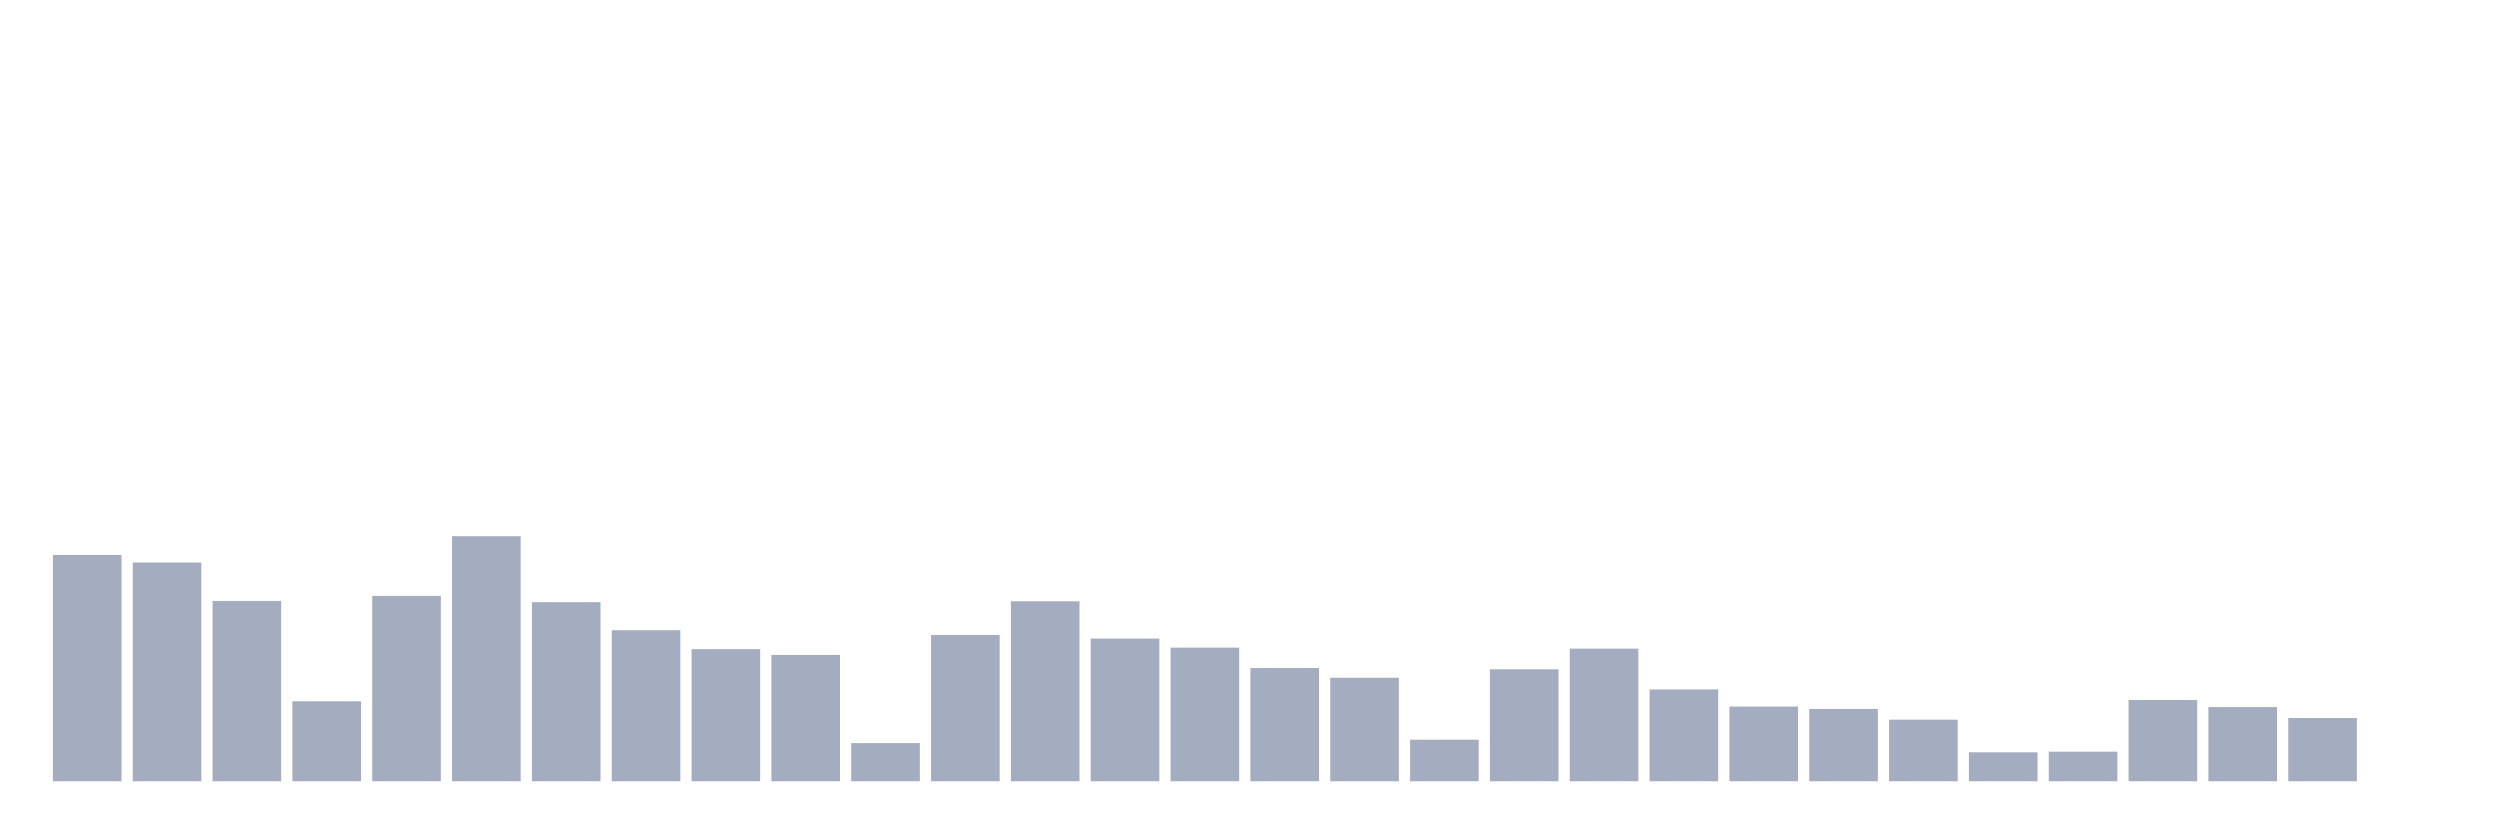
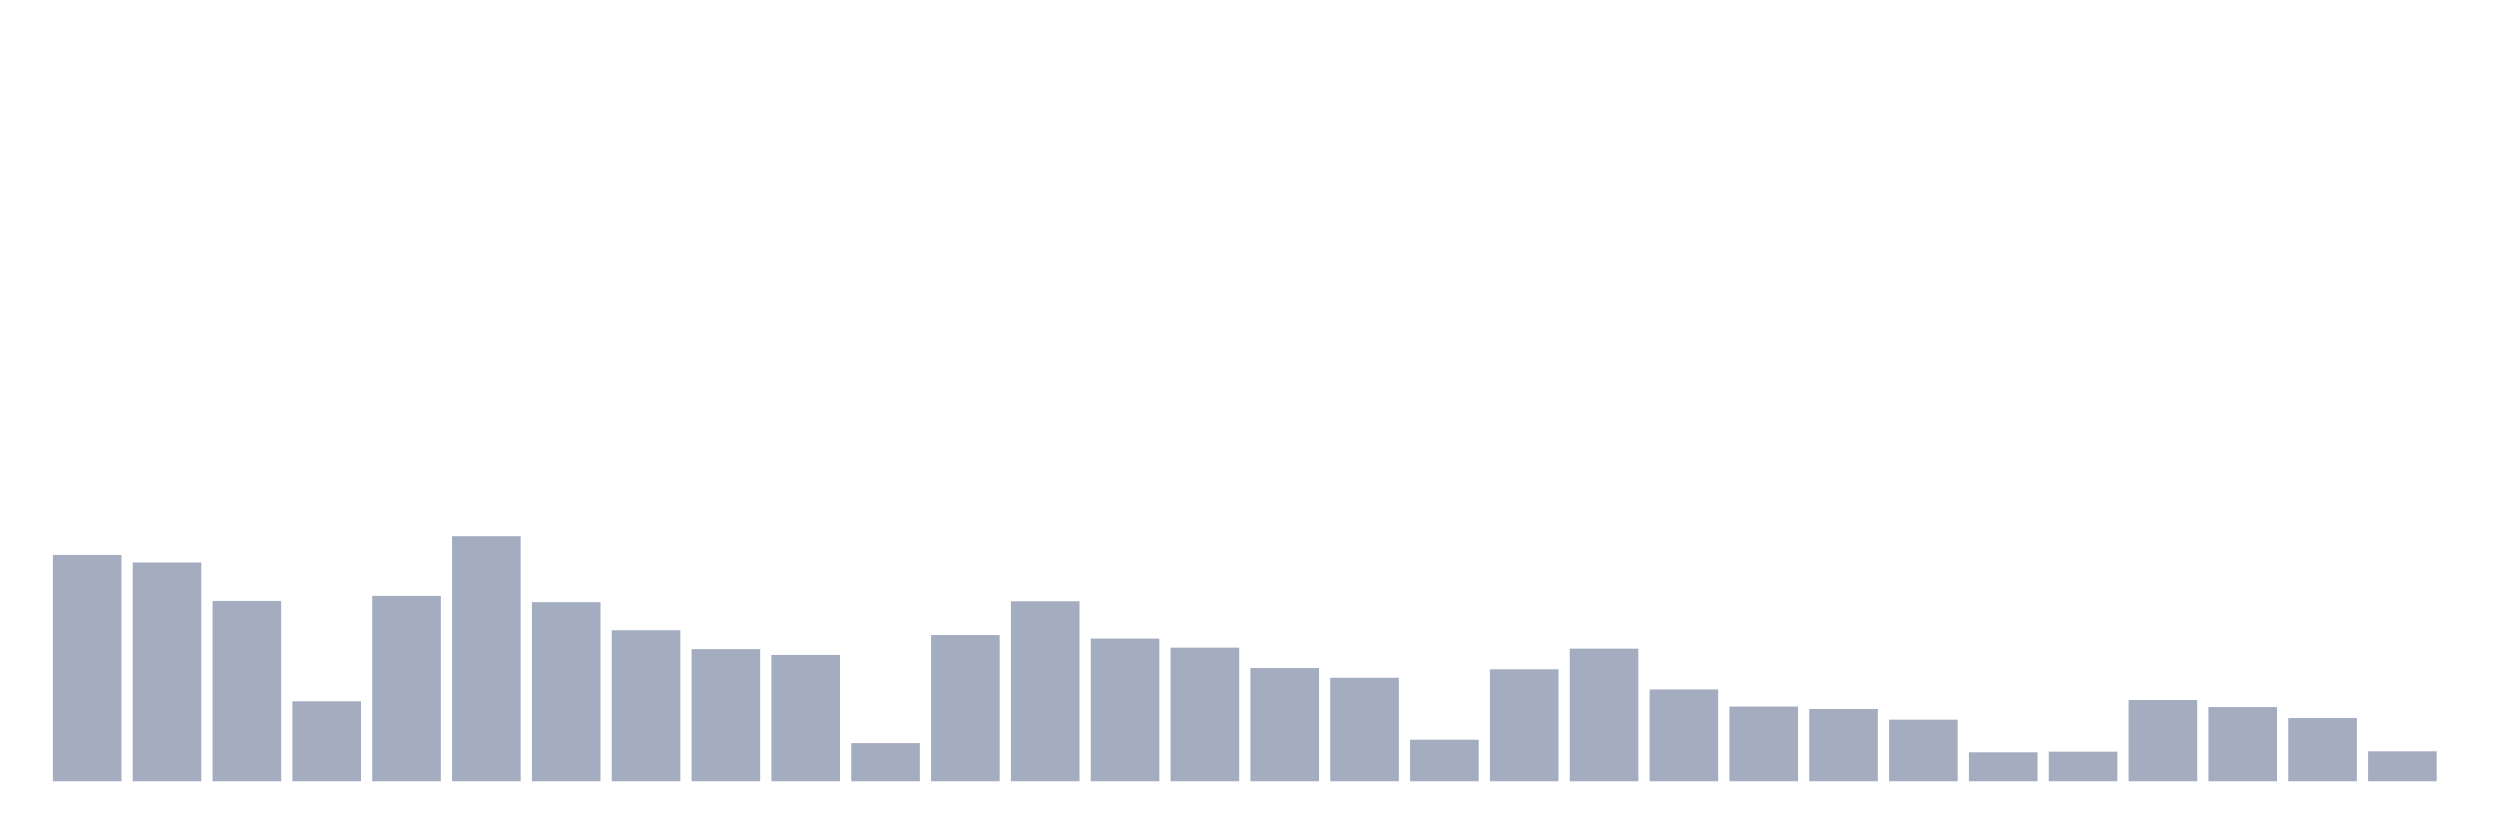
<svg xmlns="http://www.w3.org/2000/svg" viewBox="0 0 480 160">
  <g transform="translate(10,10)">
    <rect class="bar" x="0.153" width="13.175" y="96.549" height="43.451" fill="rgb(164,173,192)" />
    <rect class="bar" x="15.482" width="13.175" y="98" height="42" fill="rgb(164,173,192)" />
    <rect class="bar" x="30.81" width="13.175" y="105.375" height="34.625" fill="rgb(164,173,192)" />
    <rect class="bar" x="46.138" width="13.175" y="124.646" height="15.354" fill="rgb(164,173,192)" />
    <rect class="bar" x="61.466" width="13.175" y="104.408" height="35.592" fill="rgb(164,173,192)" />
    <rect class="bar" x="76.794" width="13.175" y="92.946" height="47.054" fill="rgb(164,173,192)" />
    <rect class="bar" x="92.123" width="13.175" y="105.617" height="34.383" fill="rgb(164,173,192)" />
    <rect class="bar" x="107.451" width="13.175" y="111.009" height="28.991" fill="rgb(164,173,192)" />
    <rect class="bar" x="122.779" width="13.175" y="114.636" height="25.364" fill="rgb(164,173,192)" />
    <rect class="bar" x="138.107" width="13.175" y="115.748" height="24.252" fill="rgb(164,173,192)" />
    <rect class="bar" x="153.436" width="13.175" y="132.674" height="7.326" fill="rgb(164,173,192)" />
    <rect class="bar" x="168.764" width="13.175" y="111.927" height="28.073" fill="rgb(164,173,192)" />
    <rect class="bar" x="184.092" width="13.175" y="105.447" height="34.553" fill="rgb(164,173,192)" />
    <rect class="bar" x="199.42" width="13.175" y="112.604" height="27.396" fill="rgb(164,173,192)" />
    <rect class="bar" x="214.748" width="13.175" y="114.345" height="25.655" fill="rgb(164,173,192)" />
    <rect class="bar" x="230.077" width="13.175" y="118.263" height="21.737" fill="rgb(164,173,192)" />
    <rect class="bar" x="245.405" width="13.175" y="120.124" height="19.876" fill="rgb(164,173,192)" />
    <rect class="bar" x="260.733" width="13.175" y="132.021" height="7.979" fill="rgb(164,173,192)" />
    <rect class="bar" x="276.061" width="13.175" y="118.504" height="21.496" fill="rgb(164,173,192)" />
    <rect class="bar" x="291.39" width="13.175" y="114.539" height="25.461" fill="rgb(164,173,192)" />
    <rect class="bar" x="306.718" width="13.175" y="122.373" height="17.627" fill="rgb(164,173,192)" />
    <rect class="bar" x="322.046" width="13.175" y="125.661" height="14.339" fill="rgb(164,173,192)" />
    <rect class="bar" x="337.374" width="13.175" y="126.121" height="13.879" fill="rgb(164,173,192)" />
    <rect class="bar" x="352.702" width="13.175" y="128.176" height="11.824" fill="rgb(164,173,192)" />
    <rect class="bar" x="368.031" width="13.175" y="134.439" height="5.561" fill="rgb(164,173,192)" />
    <rect class="bar" x="383.359" width="13.175" y="134.318" height="5.682" fill="rgb(164,173,192)" />
    <rect class="bar" x="398.687" width="13.175" y="124.404" height="15.596" fill="rgb(164,173,192)" />
    <rect class="bar" x="414.015" width="13.175" y="125.758" height="14.242" fill="rgb(164,173,192)" />
    <rect class="bar" x="429.344" width="13.175" y="127.862" height="12.138" fill="rgb(164,173,192)" />
-     <rect class="bar" x="444.672" width="13.175" y="140" height="0" fill="rgb(164,173,192)" />
+     <rect class="bar" x="444.672" width="13.175" y="134.245" height="5.755" fill="rgb(164,173,192)" />
  </g>
</svg>
